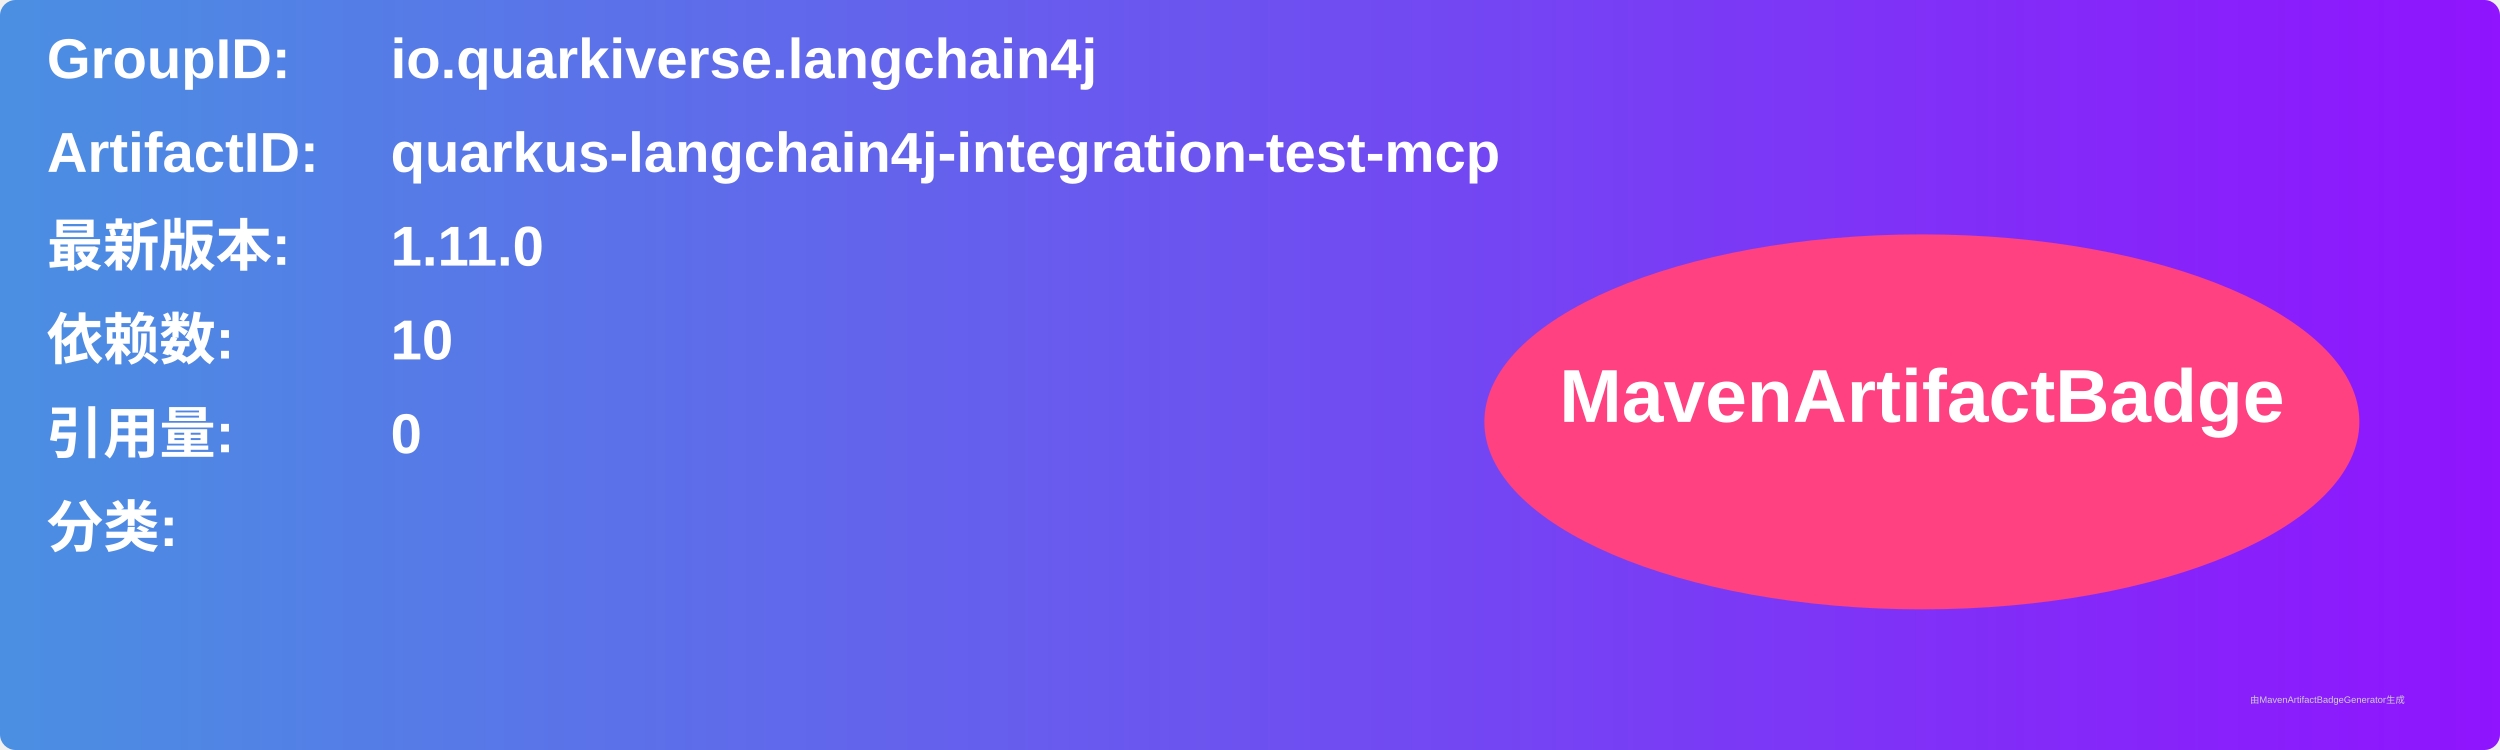
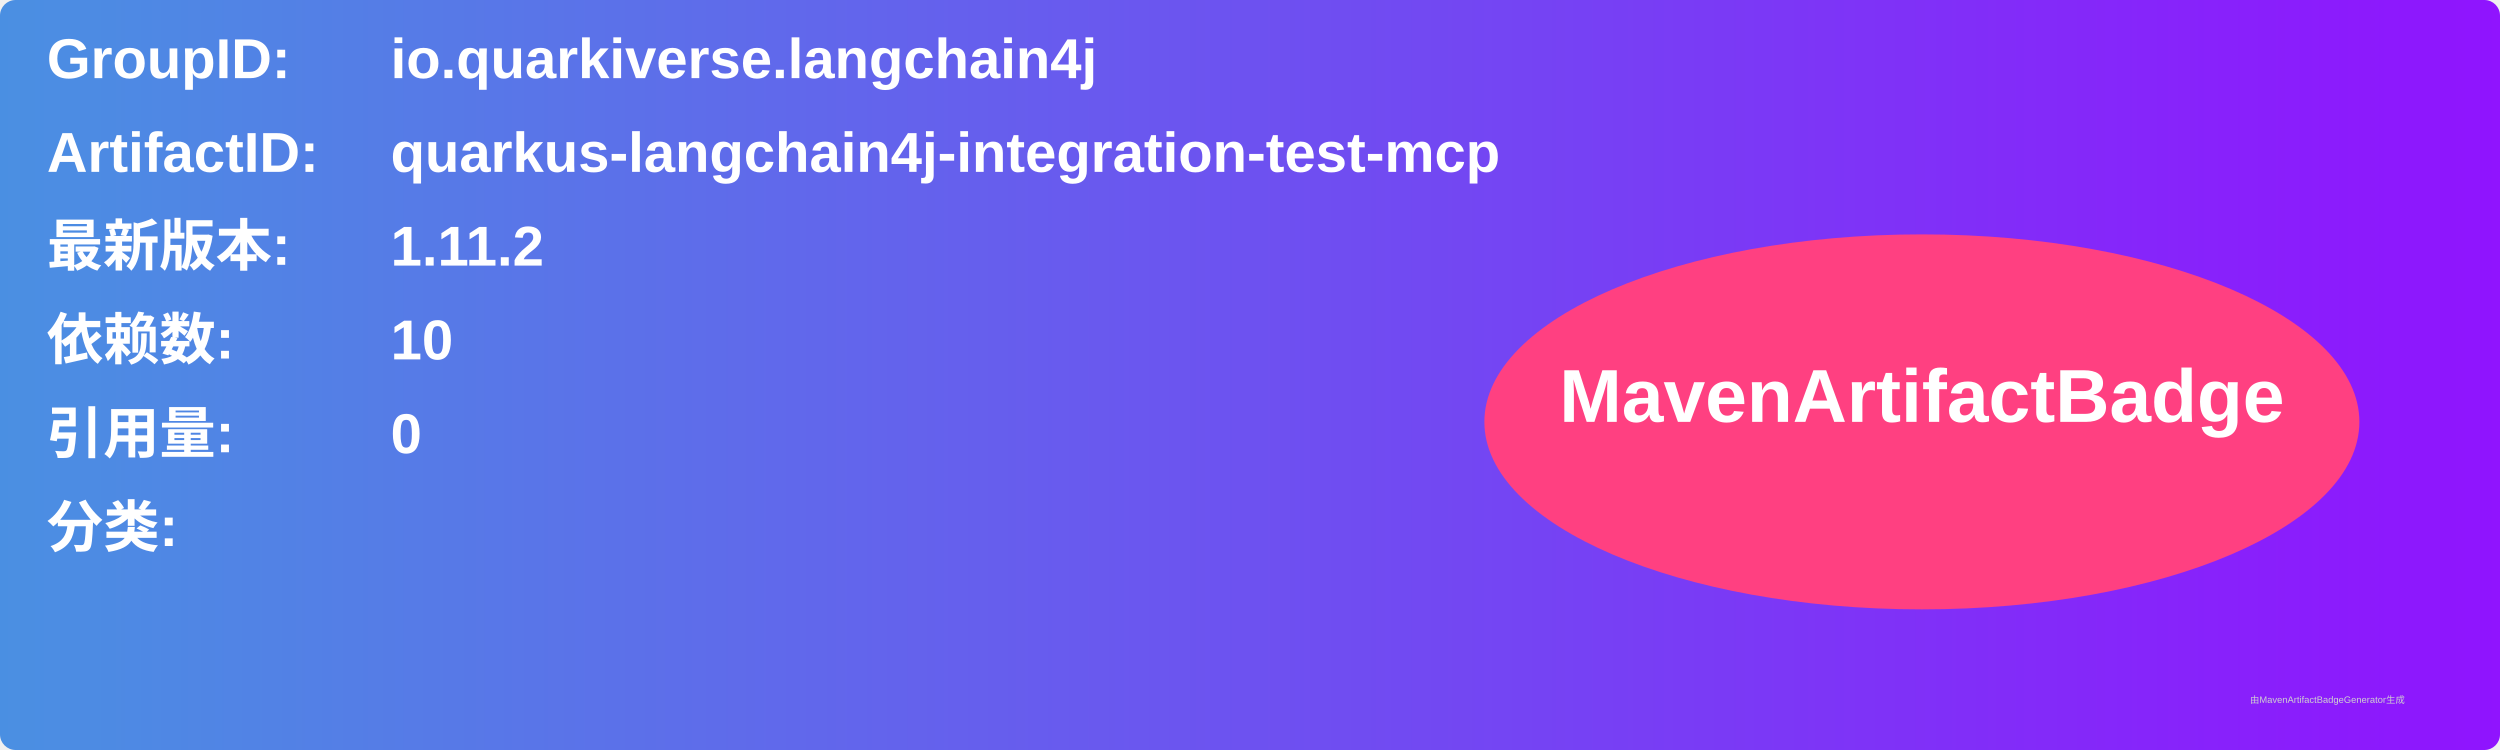
<svg xmlns="http://www.w3.org/2000/svg" width="800" height="240" viewBox="0 0 800 240">
  <linearGradient id="grad" x1="0%" y1="0%" x2="100%" y2="0%">
    <stop offset="0%" stop-color="#4a90e2" />
    <stop offset="100%" stop-color="#9013fe" />
  </linearGradient>
  <rect width="100%" height="100%" rx="5" ry="5" fill="url(#grad)" />
  <g transform="translate(15, 15)">
    <text x="0" y="10" font-family="Arial" font-size="18" fill="white" font-weight="bold" width="260">GroupID:</text>
    <text x="110" y="10" font-family="Arial" font-size="18" fill="white" font-weight="bold" width="460">io.quarkiverse.langchain4j</text>
    <text x="0" y="40" font-family="Arial" font-size="18" fill="white" font-weight="bold" width="260">ArtifactID:</text>
    <text x="110" y="40" font-family="Arial" font-size="18" fill="white" font-weight="bold" width="460">quarkus-langchain4j-integration-test-mcp</text>
    <text x="0" y="70" font-family="Arial" font-size="18" fill="white" font-weight="bold">最新版本:</text>
    <text x="110" y="70" font-family="Arial" font-size="18" fill="white" font-weight="bold">
-       <tspan font-weight="bold">1.11.0</tspan>
+       <tspan font-weight="bold">1.11.2</tspan>
    </text>
    <text x="0" y="100" font-family="Arial" font-size="18" fill="white" font-weight="bold">依赖数: </text>
    <text x="110" y="100" font-family="Arial" font-size="18" fill="white">
      <tspan font-weight="bold">10</tspan>
    </text>
    <text x="0" y="130" font-family="Arial" font-size="18" fill="white" font-weight="bold">引用量: </text>
    <text x="110" y="130" font-family="Arial" font-size="18" fill="white">
      <tspan font-weight="bold">0</tspan>
    </text>
    <text x="0" y="160" font-family="Arial" font-size="18" fill="white" font-weight="bold">分类:</text>
    <text x="10" y="190" font-family="Arial" font-size="10" fill="white">
      <tspan font-weight="bold" />
    </text>
    <ellipse cx="600" cy="120" rx="140" ry="60" fill="#ff4081" />
    <text x="600" y="120" text-anchor="middle" font-family="Arial" font-size="24" fill="white" font-weight="bold">MavenArtifactBadge</text>
  </g>
  <text x="720" y="225" font-family="Arial" font-size="3" fill="#d0d0d0">由MavenArtifactBadgeGenerator生成</text>
</svg>
